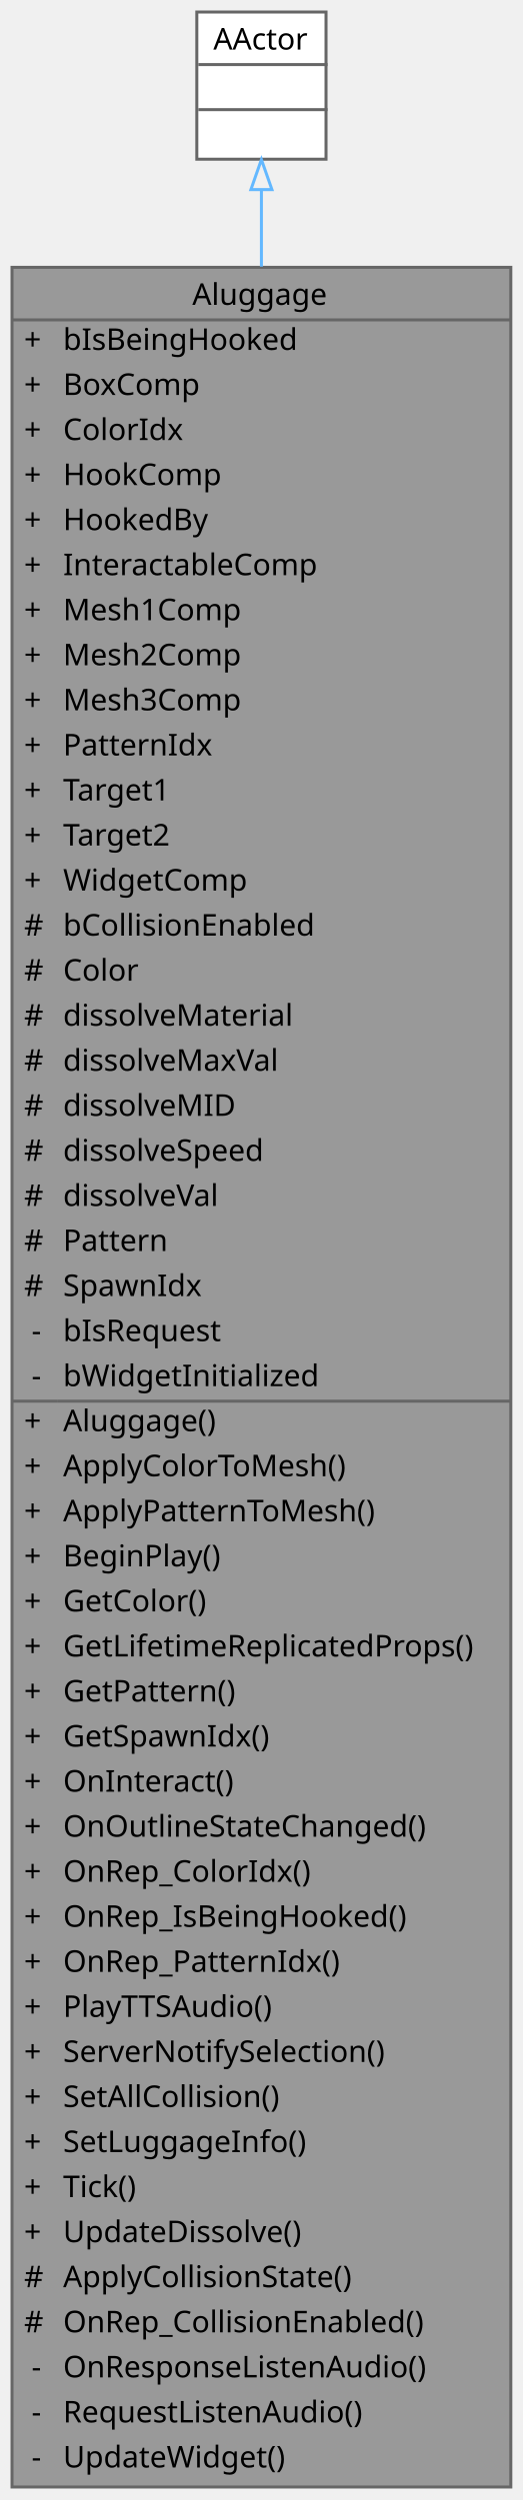
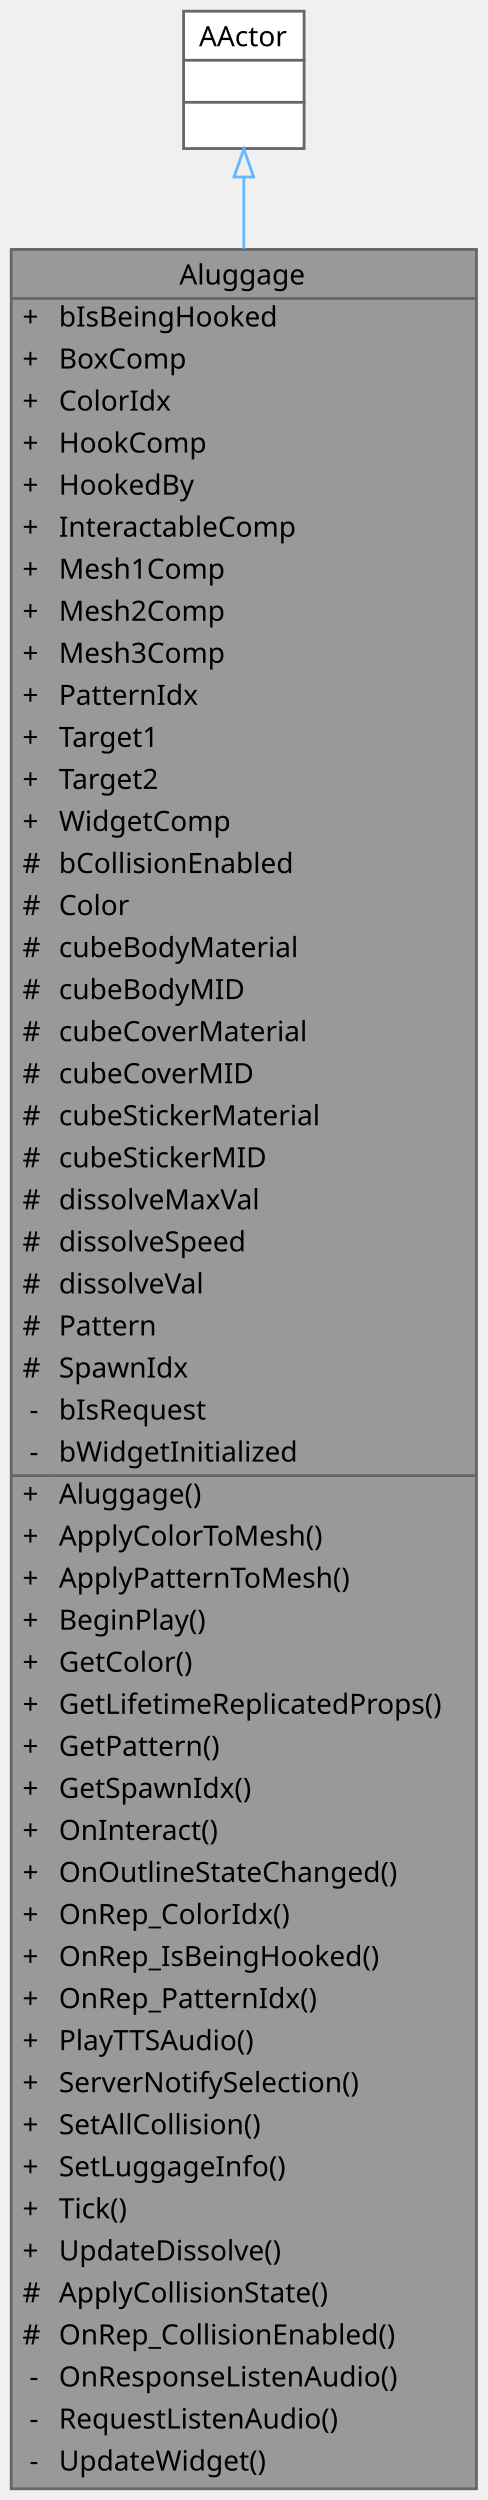
- <svg xmlns="http://www.w3.org/2000/svg" xmlns:xlink="http://www.w3.org/1999/xlink" width="174pt" height="832pt" viewBox="0.00 0.00 174.00 832.00">
-   <g id="graph0" class="graph" transform="scale(1 1) rotate(0) translate(4 828)">
+ <svg xmlns="http://www.w3.org/2000/svg" xmlns:xlink="http://www.w3.org/1999/xlink" width="174pt" height="892pt" viewBox="0.00 0.00 174.00 892.00">
+   <g id="graph0" class="graph" transform="scale(1 1) rotate(0) translate(4 888)">
    <g id="Node000001" class="node">
      <g id="a_Node000001">
        <a xlink:title="상호작용 가능한 수하물 액터">
-           <polygon fill="#999999" stroke="transparent" points="166,-739 0,-739 0,0 166,0 166,-739" />
-           <text text-anchor="start" x="60" y="-726.5" font-family="Malgun Gothic" font-size="10.00">Aluggage</text>
+           <polygon fill="#999999" stroke="transparent" points="166,-799 0,-799 0,0 166,0 166,-799" />
+           <text text-anchor="start" x="60" y="-786.5" font-family="Malgun Gothic" font-size="10.00">Aluggage</text>
+           <text text-anchor="start" x="4" y="-771.5" font-family="Malgun Gothic" font-size="10.00">+</text>
+           <text text-anchor="start" x="17" y="-771.5" font-family="Malgun Gothic" font-size="10.00">bIsBeingHooked</text>
+           <text text-anchor="start" x="4" y="-756.5" font-family="Malgun Gothic" font-size="10.00">+</text>
+           <text text-anchor="start" x="17" y="-756.5" font-family="Malgun Gothic" font-size="10.00">BoxComp</text>
+           <text text-anchor="start" x="4" y="-741.5" font-family="Malgun Gothic" font-size="10.00">+</text>
+           <text text-anchor="start" x="17" y="-741.5" font-family="Malgun Gothic" font-size="10.00">ColorIdx</text>
+           <text text-anchor="start" x="4" y="-726.5" font-family="Malgun Gothic" font-size="10.00">+</text>
+           <text text-anchor="start" x="17" y="-726.5" font-family="Malgun Gothic" font-size="10.00">HookComp</text>
          <text text-anchor="start" x="4" y="-711.5" font-family="Malgun Gothic" font-size="10.00">+</text>
-           <text text-anchor="start" x="17" y="-711.5" font-family="Malgun Gothic" font-size="10.00">bIsBeingHooked</text>
+           <text text-anchor="start" x="17" y="-711.5" font-family="Malgun Gothic" font-size="10.00">HookedBy</text>
          <text text-anchor="start" x="4" y="-696.5" font-family="Malgun Gothic" font-size="10.00">+</text>
-           <text text-anchor="start" x="17" y="-696.5" font-family="Malgun Gothic" font-size="10.00">BoxComp</text>
+           <text text-anchor="start" x="17" y="-696.5" font-family="Malgun Gothic" font-size="10.00">InteractableComp</text>
          <text text-anchor="start" x="4" y="-681.5" font-family="Malgun Gothic" font-size="10.00">+</text>
-           <text text-anchor="start" x="17" y="-681.5" font-family="Malgun Gothic" font-size="10.00">ColorIdx</text>
+           <text text-anchor="start" x="17" y="-681.5" font-family="Malgun Gothic" font-size="10.00">Mesh1Comp</text>
          <text text-anchor="start" x="4" y="-666.5" font-family="Malgun Gothic" font-size="10.00">+</text>
-           <text text-anchor="start" x="17" y="-666.5" font-family="Malgun Gothic" font-size="10.00">HookComp</text>
+           <text text-anchor="start" x="17" y="-666.5" font-family="Malgun Gothic" font-size="10.00">Mesh2Comp</text>
          <text text-anchor="start" x="4" y="-651.5" font-family="Malgun Gothic" font-size="10.00">+</text>
-           <text text-anchor="start" x="17" y="-651.5" font-family="Malgun Gothic" font-size="10.00">HookedBy</text>
+           <text text-anchor="start" x="17" y="-651.5" font-family="Malgun Gothic" font-size="10.00">Mesh3Comp</text>
          <text text-anchor="start" x="4" y="-636.5" font-family="Malgun Gothic" font-size="10.00">+</text>
-           <text text-anchor="start" x="17" y="-636.5" font-family="Malgun Gothic" font-size="10.00">InteractableComp</text>
+           <text text-anchor="start" x="17" y="-636.5" font-family="Malgun Gothic" font-size="10.00">PatternIdx</text>
          <text text-anchor="start" x="4" y="-621.5" font-family="Malgun Gothic" font-size="10.00">+</text>
-           <text text-anchor="start" x="17" y="-621.5" font-family="Malgun Gothic" font-size="10.00">Mesh1Comp</text>
+           <text text-anchor="start" x="17" y="-621.5" font-family="Malgun Gothic" font-size="10.00">Target1</text>
          <text text-anchor="start" x="4" y="-606.5" font-family="Malgun Gothic" font-size="10.00">+</text>
-           <text text-anchor="start" x="17" y="-606.5" font-family="Malgun Gothic" font-size="10.00">Mesh2Comp</text>
+           <text text-anchor="start" x="17" y="-606.5" font-family="Malgun Gothic" font-size="10.00">Target2</text>
          <text text-anchor="start" x="4" y="-591.5" font-family="Malgun Gothic" font-size="10.00">+</text>
-           <text text-anchor="start" x="17" y="-591.5" font-family="Malgun Gothic" font-size="10.00">Mesh3Comp</text>
-           <text text-anchor="start" x="4" y="-576.5" font-family="Malgun Gothic" font-size="10.00">+</text>
-           <text text-anchor="start" x="17" y="-576.5" font-family="Malgun Gothic" font-size="10.00">PatternIdx</text>
-           <text text-anchor="start" x="4" y="-561.5" font-family="Malgun Gothic" font-size="10.00">+</text>
-           <text text-anchor="start" x="17" y="-561.5" font-family="Malgun Gothic" font-size="10.00">Target1</text>
-           <text text-anchor="start" x="4" y="-546.5" font-family="Malgun Gothic" font-size="10.00">+</text>
-           <text text-anchor="start" x="17" y="-546.5" font-family="Malgun Gothic" font-size="10.00">Target2</text>
-           <text text-anchor="start" x="4" y="-531.5" font-family="Malgun Gothic" font-size="10.00">+</text>
-           <text text-anchor="start" x="17" y="-531.5" font-family="Malgun Gothic" font-size="10.00">WidgetComp</text>
+           <text text-anchor="start" x="17" y="-591.5" font-family="Malgun Gothic" font-size="10.00">WidgetComp</text>
+           <text text-anchor="start" x="4" y="-576.5" font-family="Malgun Gothic" font-size="10.00">#</text>
+           <text text-anchor="start" x="17" y="-576.5" font-family="Malgun Gothic" font-size="10.00">bCollisionEnabled</text>
+           <text text-anchor="start" x="4" y="-561.5" font-family="Malgun Gothic" font-size="10.00">#</text>
+           <text text-anchor="start" x="17" y="-561.5" font-family="Malgun Gothic" font-size="10.00">Color</text>
+           <text text-anchor="start" x="4" y="-546.5" font-family="Malgun Gothic" font-size="10.00">#</text>
+           <text text-anchor="start" x="17" y="-546.5" font-family="Malgun Gothic" font-size="10.00">cubeBodyMaterial</text>
+           <text text-anchor="start" x="4" y="-531.5" font-family="Malgun Gothic" font-size="10.00">#</text>
+           <text text-anchor="start" x="17" y="-531.5" font-family="Malgun Gothic" font-size="10.00">cubeBodyMID</text>
          <text text-anchor="start" x="4" y="-516.5" font-family="Malgun Gothic" font-size="10.00">#</text>
-           <text text-anchor="start" x="17" y="-516.5" font-family="Malgun Gothic" font-size="10.00">bCollisionEnabled</text>
+           <text text-anchor="start" x="17" y="-516.5" font-family="Malgun Gothic" font-size="10.00">cubeCoverMaterial</text>
          <text text-anchor="start" x="4" y="-501.5" font-family="Malgun Gothic" font-size="10.00">#</text>
-           <text text-anchor="start" x="17" y="-501.5" font-family="Malgun Gothic" font-size="10.00">Color</text>
+           <text text-anchor="start" x="17" y="-501.5" font-family="Malgun Gothic" font-size="10.00">cubeCoverMID</text>
          <text text-anchor="start" x="4" y="-486.5" font-family="Malgun Gothic" font-size="10.00">#</text>
-           <text text-anchor="start" x="17" y="-486.5" font-family="Malgun Gothic" font-size="10.00">dissolveMaterial</text>
+           <text text-anchor="start" x="17" y="-486.5" font-family="Malgun Gothic" font-size="10.00">cubeStickerMaterial</text>
          <text text-anchor="start" x="4" y="-471.5" font-family="Malgun Gothic" font-size="10.00">#</text>
-           <text text-anchor="start" x="17" y="-471.5" font-family="Malgun Gothic" font-size="10.00">dissolveMaxVal</text>
+           <text text-anchor="start" x="17" y="-471.5" font-family="Malgun Gothic" font-size="10.00">cubeStickerMID</text>
          <text text-anchor="start" x="4" y="-456.5" font-family="Malgun Gothic" font-size="10.00">#</text>
-           <text text-anchor="start" x="17" y="-456.5" font-family="Malgun Gothic" font-size="10.00">dissolveMID</text>
+           <text text-anchor="start" x="17" y="-456.5" font-family="Malgun Gothic" font-size="10.00">dissolveMaxVal</text>
          <text text-anchor="start" x="4" y="-441.5" font-family="Malgun Gothic" font-size="10.00">#</text>
          <text text-anchor="start" x="17" y="-441.5" font-family="Malgun Gothic" font-size="10.00">dissolveSpeed</text>
          <text text-anchor="start" x="4" y="-426.5" font-family="Malgun Gothic" font-size="10.00">#</text>
          <text text-anchor="start" x="17" y="-426.5" font-family="Malgun Gothic" font-size="10.00">dissolveVal</text>
          <text text-anchor="start" x="4" y="-411.5" font-family="Malgun Gothic" font-size="10.00">#</text>
          <text text-anchor="start" x="17" y="-411.5" font-family="Malgun Gothic" font-size="10.00">Pattern</text>
          <text text-anchor="start" x="4" y="-396.5" font-family="Malgun Gothic" font-size="10.00">#</text>
          <text text-anchor="start" x="17" y="-396.5" font-family="Malgun Gothic" font-size="10.00">SpawnIdx</text>
          <text text-anchor="start" x="6.5" y="-381.5" font-family="Malgun Gothic" font-size="10.00">-</text>
          <text text-anchor="start" x="17" y="-381.5" font-family="Malgun Gothic" font-size="10.00">bIsRequest</text>
          <text text-anchor="start" x="6.5" y="-366.5" font-family="Malgun Gothic" font-size="10.00">-</text>
          <text text-anchor="start" x="17" y="-366.5" font-family="Malgun Gothic" font-size="10.00">bWidgetInitialized</text>
          <text text-anchor="start" x="4" y="-351.5" font-family="Malgun Gothic" font-size="10.00">+</text>
          <text text-anchor="start" x="17" y="-351.5" font-family="Malgun Gothic" font-size="10.00">Aluggage()</text>
          <text text-anchor="start" x="4" y="-336.5" font-family="Malgun Gothic" font-size="10.00">+</text>
          <text text-anchor="start" x="17" y="-336.5" font-family="Malgun Gothic" font-size="10.00">ApplyColorToMesh()</text>
          <text text-anchor="start" x="4" y="-321.5" font-family="Malgun Gothic" font-size="10.00">+</text>
          <text text-anchor="start" x="17" y="-321.5" font-family="Malgun Gothic" font-size="10.00">ApplyPatternToMesh()</text>
          <text text-anchor="start" x="4" y="-306.5" font-family="Malgun Gothic" font-size="10.00">+</text>
          <text text-anchor="start" x="17" y="-306.5" font-family="Malgun Gothic" font-size="10.00">BeginPlay()</text>
          <text text-anchor="start" x="4" y="-291.5" font-family="Malgun Gothic" font-size="10.00">+</text>
          <text text-anchor="start" x="17" y="-291.5" font-family="Malgun Gothic" font-size="10.00">GetColor()</text>
          <text text-anchor="start" x="4" y="-276.5" font-family="Malgun Gothic" font-size="10.00">+</text>
          <text text-anchor="start" x="17" y="-276.5" font-family="Malgun Gothic" font-size="10.00">GetLifetimeReplicatedProps()</text>
          <text text-anchor="start" x="4" y="-261.5" font-family="Malgun Gothic" font-size="10.00">+</text>
          <text text-anchor="start" x="17" y="-261.5" font-family="Malgun Gothic" font-size="10.00">GetPattern()</text>
          <text text-anchor="start" x="4" y="-246.5" font-family="Malgun Gothic" font-size="10.00">+</text>
          <text text-anchor="start" x="17" y="-246.5" font-family="Malgun Gothic" font-size="10.00">GetSpawnIdx()</text>
          <text text-anchor="start" x="4" y="-231.5" font-family="Malgun Gothic" font-size="10.00">+</text>
          <text text-anchor="start" x="17" y="-231.5" font-family="Malgun Gothic" font-size="10.00">OnInteract()</text>
          <text text-anchor="start" x="4" y="-216.5" font-family="Malgun Gothic" font-size="10.00">+</text>
          <text text-anchor="start" x="17" y="-216.5" font-family="Malgun Gothic" font-size="10.00">OnOutlineStateChanged()</text>
          <text text-anchor="start" x="4" y="-201.5" font-family="Malgun Gothic" font-size="10.00">+</text>
          <text text-anchor="start" x="17" y="-201.5" font-family="Malgun Gothic" font-size="10.00">OnRep_ColorIdx()</text>
          <text text-anchor="start" x="4" y="-186.5" font-family="Malgun Gothic" font-size="10.00">+</text>
          <text text-anchor="start" x="17" y="-186.5" font-family="Malgun Gothic" font-size="10.00">OnRep_IsBeingHooked()</text>
          <text text-anchor="start" x="4" y="-171.5" font-family="Malgun Gothic" font-size="10.00">+</text>
          <text text-anchor="start" x="17" y="-171.5" font-family="Malgun Gothic" font-size="10.00">OnRep_PatternIdx()</text>
          <text text-anchor="start" x="4" y="-156.5" font-family="Malgun Gothic" font-size="10.00">+</text>
          <text text-anchor="start" x="17" y="-156.5" font-family="Malgun Gothic" font-size="10.00">PlayTTSAudio()</text>
          <text text-anchor="start" x="4" y="-141.5" font-family="Malgun Gothic" font-size="10.00">+</text>
          <text text-anchor="start" x="17" y="-141.5" font-family="Malgun Gothic" font-size="10.00">ServerNotifySelection()</text>
          <text text-anchor="start" x="4" y="-126.5" font-family="Malgun Gothic" font-size="10.00">+</text>
          <text text-anchor="start" x="17" y="-126.5" font-family="Malgun Gothic" font-size="10.00">SetAllCollision()</text>
          <text text-anchor="start" x="4" y="-111.5" font-family="Malgun Gothic" font-size="10.00">+</text>
          <text text-anchor="start" x="17" y="-111.5" font-family="Malgun Gothic" font-size="10.00">SetLuggageInfo()</text>
          <text text-anchor="start" x="4" y="-96.5" font-family="Malgun Gothic" font-size="10.00">+</text>
          <text text-anchor="start" x="17" y="-96.5" font-family="Malgun Gothic" font-size="10.00">Tick()</text>
          <text text-anchor="start" x="4" y="-81.5" font-family="Malgun Gothic" font-size="10.00">+</text>
          <text text-anchor="start" x="17" y="-81.5" font-family="Malgun Gothic" font-size="10.00">UpdateDissolve()</text>
          <text text-anchor="start" x="4" y="-66.5" font-family="Malgun Gothic" font-size="10.00">#</text>
          <text text-anchor="start" x="17" y="-66.5" font-family="Malgun Gothic" font-size="10.00">ApplyCollisionState()</text>
          <text text-anchor="start" x="4" y="-51.5" font-family="Malgun Gothic" font-size="10.00">#</text>
          <text text-anchor="start" x="17" y="-51.5" font-family="Malgun Gothic" font-size="10.00">OnRep_CollisionEnabled()</text>
          <text text-anchor="start" x="6.5" y="-36.5" font-family="Malgun Gothic" font-size="10.00">-</text>
          <text text-anchor="start" x="17" y="-36.5" font-family="Malgun Gothic" font-size="10.00">OnResponseListenAudio()</text>
          <text text-anchor="start" x="6.5" y="-21.5" font-family="Malgun Gothic" font-size="10.00">-</text>
          <text text-anchor="start" x="17" y="-21.5" font-family="Malgun Gothic" font-size="10.00">RequestListenAudio()</text>
          <text text-anchor="start" x="6.5" y="-6.5" font-family="Malgun Gothic" font-size="10.00">-</text>
          <text text-anchor="start" x="17" y="-6.5" font-family="Malgun Gothic" font-size="10.00">UpdateWidget()</text>
-           <polygon fill="#666666" stroke="#666666" points="0,-721.5 0,-721.5 166,-721.5 166,-721.5 0,-721.5" />
+           <polygon fill="#666666" stroke="#666666" points="0,-781.5 0,-781.5 166,-781.5 166,-781.5 0,-781.5" />
          <polygon fill="#666666" stroke="#666666" points="0,-361.5 0,-361.5 15,-361.5 15,-361.5 0,-361.5" />
          <polygon fill="#666666" stroke="#666666" points="15,-361.5 15,-361.5 166,-361.5 166,-361.5 15,-361.5" />
-           <polygon fill="none" stroke="#666666" points="0,0 0,-739 166,-739 166,0 0,0" />
+           <polygon fill="none" stroke="#666666" points="0,0 0,-799 166,-799 166,0 0,0" />
        </a>
      </g>
    </g>
    <g id="Node000002" class="node">
      <g id="a_Node000002">
        <a xlink:title=" ">
-           <polygon fill="white" stroke="transparent" points="104.5,-824 61.5,-824 61.5,-775 104.5,-775 104.5,-824" />
-           <text text-anchor="start" x="67" y="-811.5" font-family="Malgun Gothic" font-size="10.00">AActor</text>
-           <text text-anchor="start" x="81.5" y="-796.5" font-family="Malgun Gothic" font-size="10.00"> </text>
-           <text text-anchor="start" x="81.5" y="-781.5" font-family="Malgun Gothic" font-size="10.00"> </text>
-           <polygon fill="#666666" stroke="#666666" points="62,-806.5 62,-806.5 105,-806.5 105,-806.5 62,-806.5" />
-           <polygon fill="#666666" stroke="#666666" points="62,-791.5 62,-791.5 105,-791.5 105,-791.5 62,-791.5" />
-           <polygon fill="none" stroke="#666666" points="61.5,-775 61.5,-824 104.5,-824 104.5,-775 61.5,-775" />
+           <polygon fill="white" stroke="transparent" points="104.5,-884 61.5,-884 61.5,-835 104.5,-835 104.5,-884" />
+           <text text-anchor="start" x="67" y="-871.5" font-family="Malgun Gothic" font-size="10.00">AActor</text>
+           <text text-anchor="start" x="81.5" y="-856.5" font-family="Malgun Gothic" font-size="10.00"> </text>
+           <text text-anchor="start" x="81.5" y="-841.5" font-family="Malgun Gothic" font-size="10.00"> </text>
+           <polygon fill="#666666" stroke="#666666" points="62,-866.5 62,-866.5 105,-866.5 105,-866.5 62,-866.5" />
+           <polygon fill="#666666" stroke="#666666" points="62,-851.5 62,-851.5 105,-851.5 105,-851.5 62,-851.5" />
+           <polygon fill="none" stroke="#666666" points="61.5,-835 61.5,-884 104.5,-884 104.5,-835 61.5,-835" />
        </a>
      </g>
    </g>
    <g id="edge1_Node000001_Node000002" class="edge">
      <g id="a_edge1_Node000001_Node000002">
        <a xlink:title=" ">
-           <path fill="none" stroke="#63b8ff" d="M83,-764.68C83,-757.18 83,-748.64 83,-739.23" />
-           <polygon fill="none" stroke="#63b8ff" points="79.5,-764.88 83,-774.88 86.5,-764.88 79.5,-764.88" />
+           <path fill="none" stroke="#63b8ff" d="M83,-824.66C83,-817.19 83,-808.65 83,-799.24" />
+           <polygon fill="none" stroke="#63b8ff" points="79.5,-824.84 83,-834.84 86.5,-824.84 79.5,-824.84" />
        </a>
      </g>
    </g>
  </g>
</svg>
